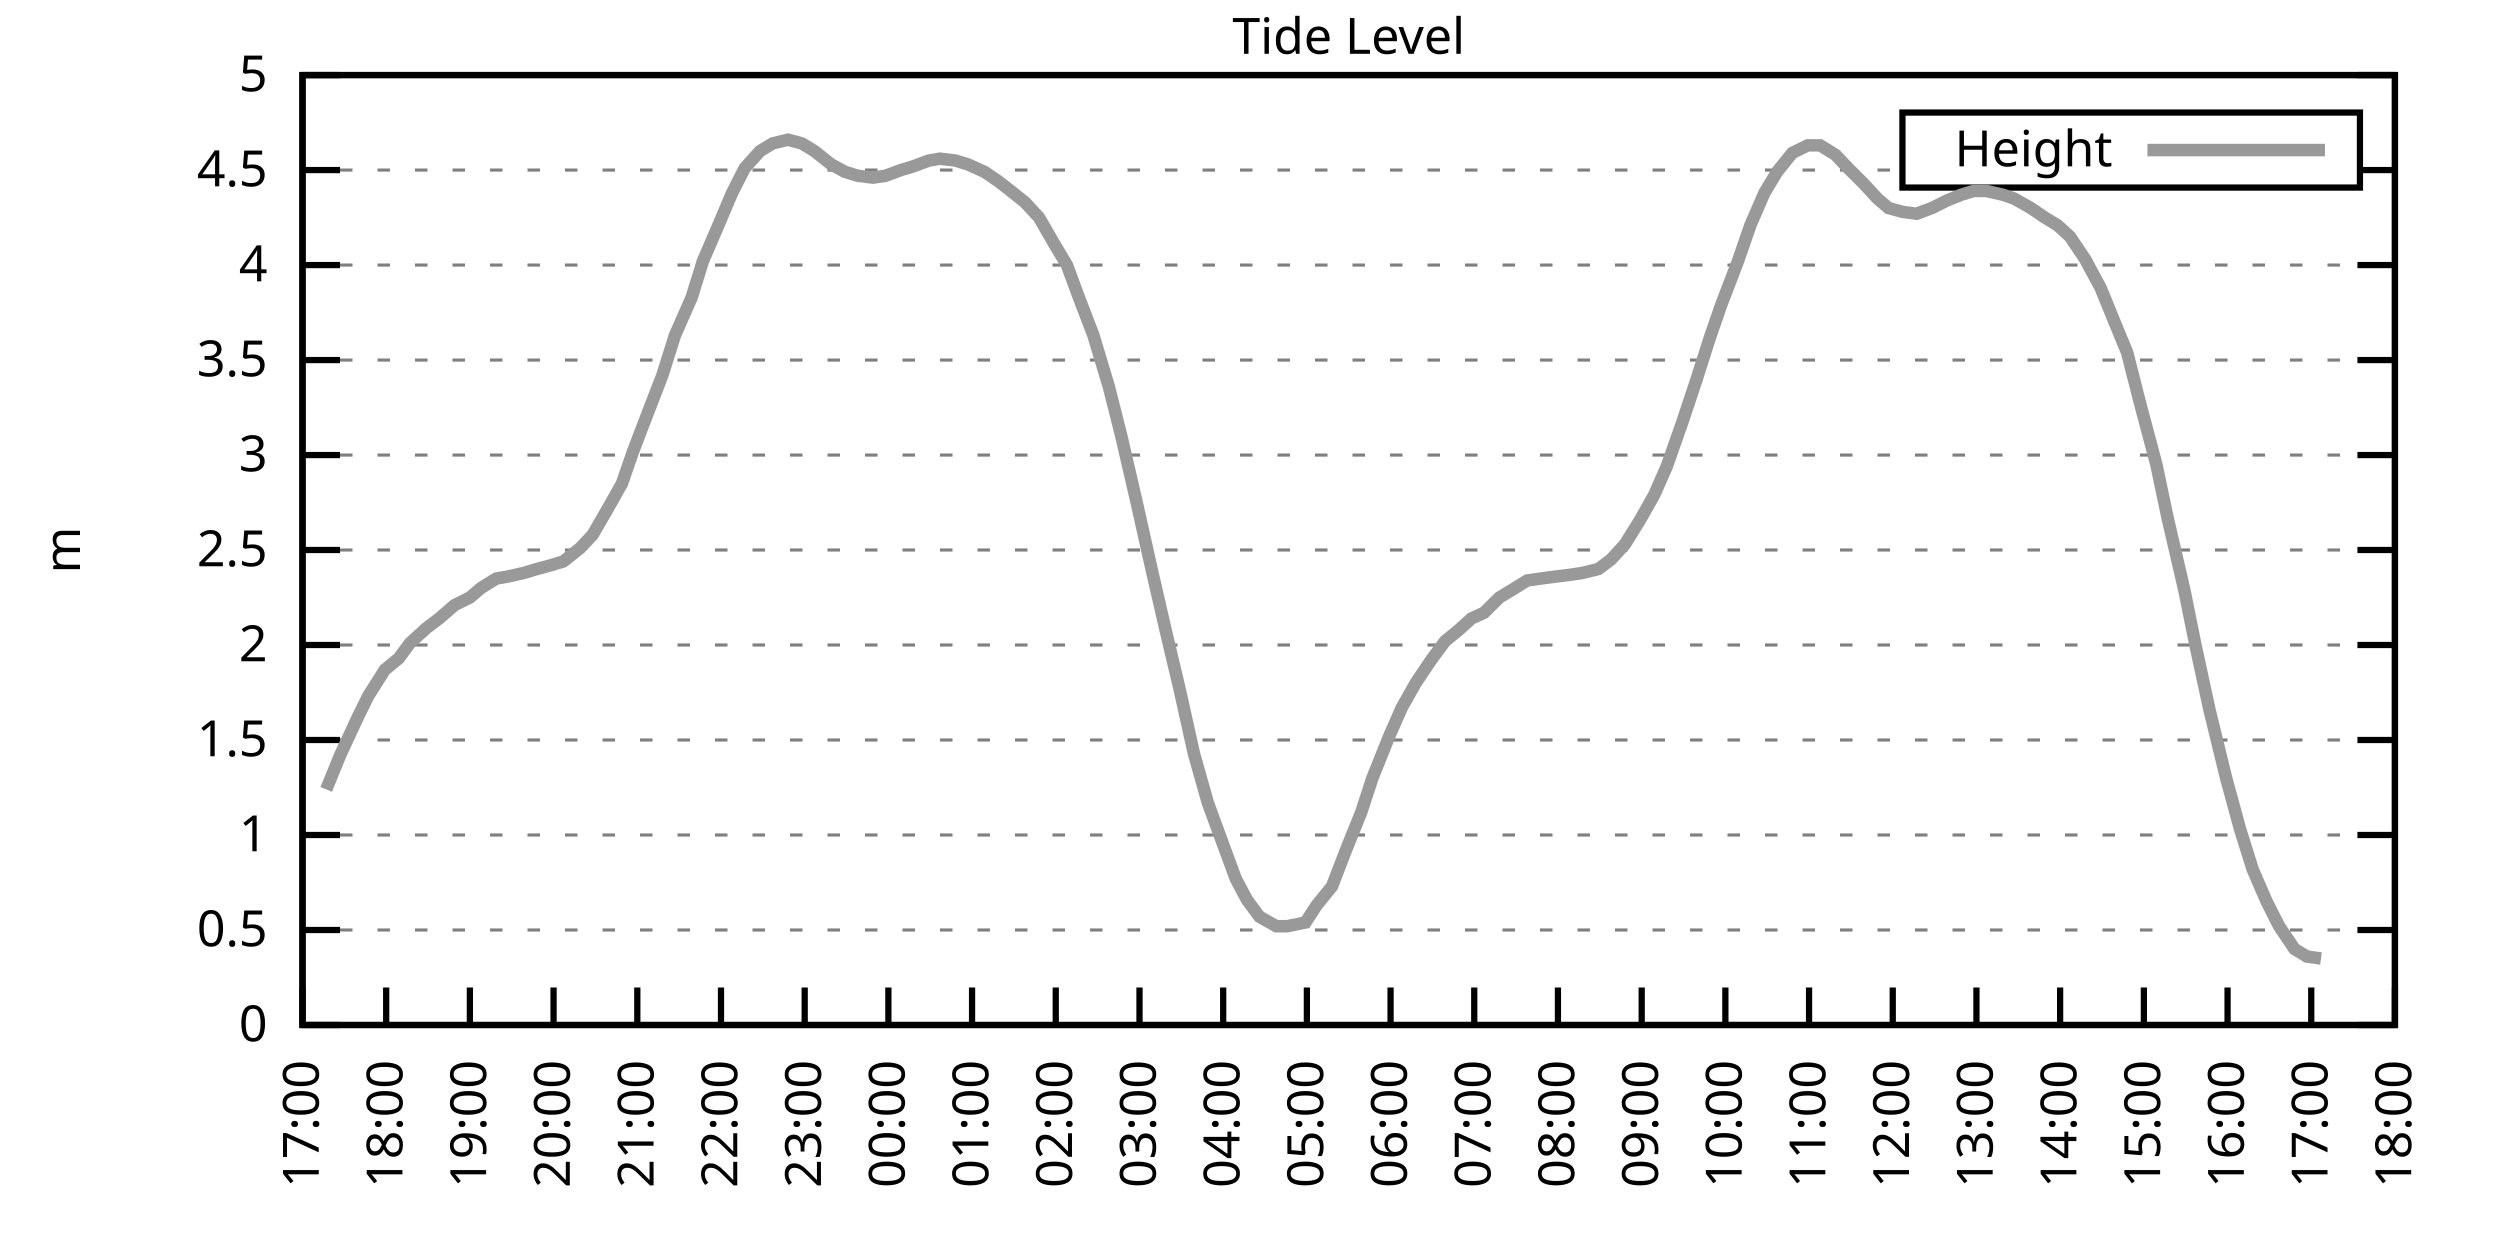
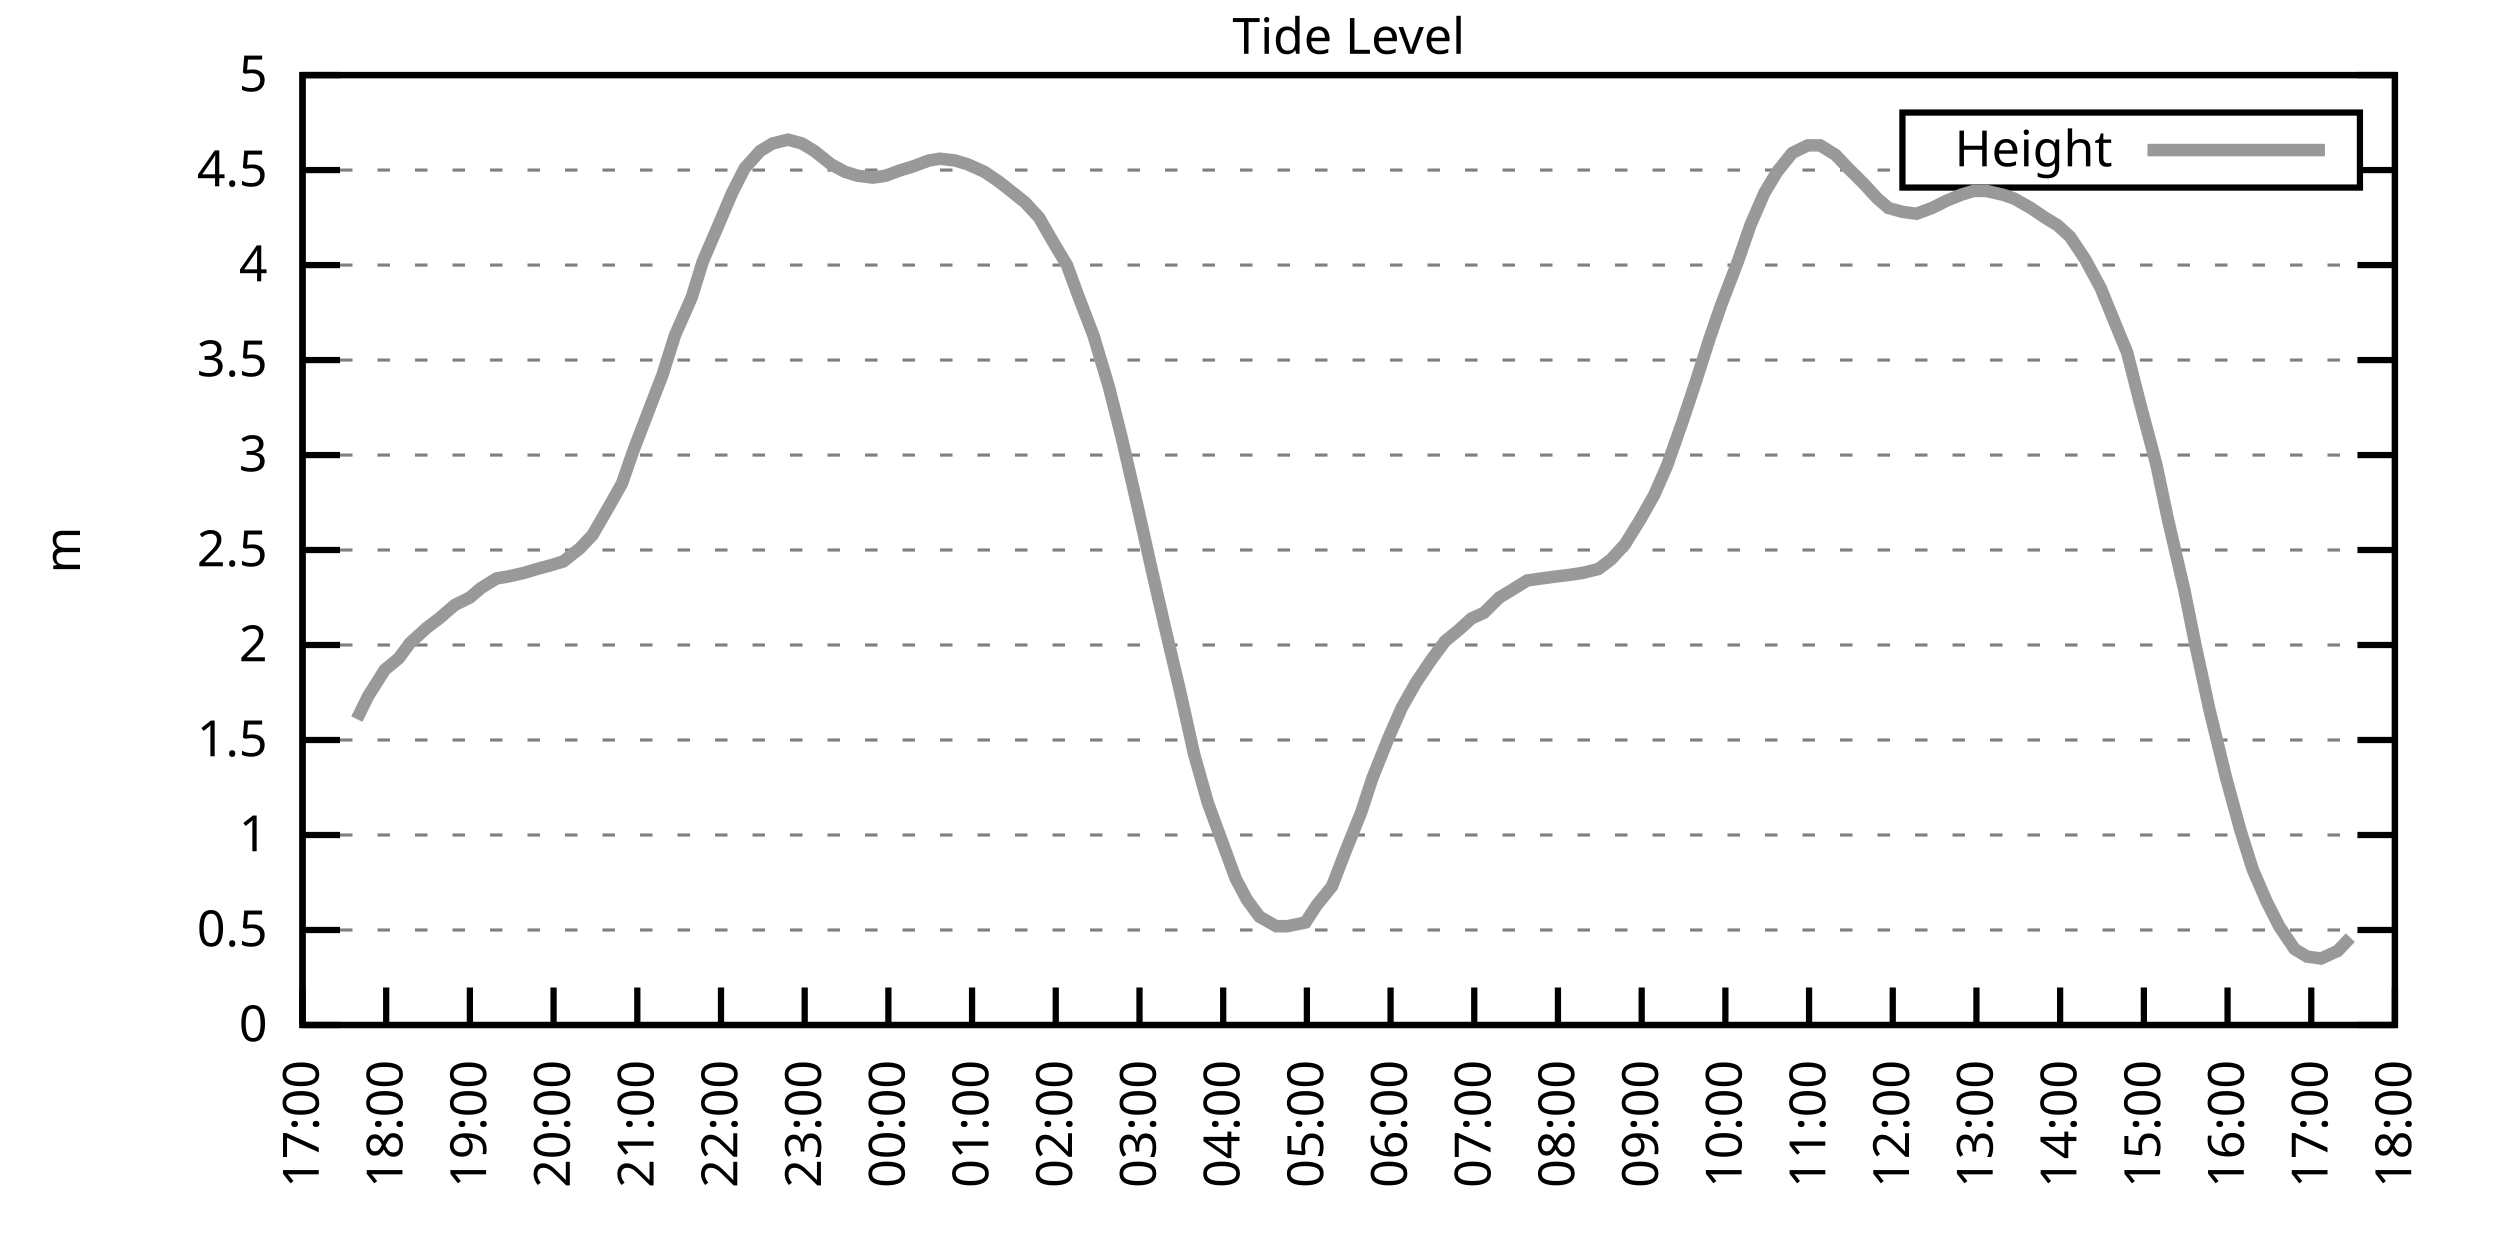
<svg xmlns="http://www.w3.org/2000/svg" xmlns:xlink="http://www.w3.org/1999/xlink" width="400" height="200" viewBox="0 0 400 200">
  <g id="gnuplot_canvas">
    <rect x="0" y="0" width="400" height="200" fill="none" />
    <defs>
      <circle id="gpDot" r="0.5" stroke-width="0.5" stroke="currentColor" />
      <path id="gpPt0" stroke-width="0.333" stroke="currentColor" d="M-1,0 h2 M0,-1 v2" />
      <path id="gpPt1" stroke-width="0.333" stroke="currentColor" d="M-1,-1 L1,1 M1,-1 L-1,1" />
      <path id="gpPt2" stroke-width="0.333" stroke="currentColor" d="M-1,0 L1,0 M0,-1 L0,1 M-1,-1 L1,1 M-1,1 L1,-1" />
      <rect id="gpPt3" stroke-width="0.333" stroke="currentColor" x="-1" y="-1" width="2" height="2" />
      <rect id="gpPt4" stroke-width="0.333" stroke="currentColor" fill="currentColor" x="-1" y="-1" width="2" height="2" />
      <circle id="gpPt5" stroke-width="0.333" stroke="currentColor" cx="0" cy="0" r="1" />
      <use xlink:href="#gpPt5" id="gpPt6" fill="currentColor" stroke="none" />
      <path id="gpPt7" stroke-width="0.333" stroke="currentColor" d="M0,-1.33 L-1.33,0.67 L1.33,0.67 z" />
      <use xlink:href="#gpPt7" id="gpPt8" fill="currentColor" stroke="none" />
      <use xlink:href="#gpPt7" id="gpPt9" stroke="currentColor" transform="rotate(180)" />
      <use xlink:href="#gpPt9" id="gpPt10" fill="currentColor" stroke="none" />
      <use xlink:href="#gpPt3" id="gpPt11" stroke="currentColor" transform="rotate(45)" />
      <use xlink:href="#gpPt11" id="gpPt12" fill="currentColor" stroke="none" />
      <path id="gpPt13" stroke-width="0.333" stroke="currentColor" d="M0,1.330 L1.265,0.411 L0.782,-1.067 L-0.782,-1.076 L-1.265,0.411 z" />
      <use xlink:href="#gpPt13" id="gpPt14" fill="currentColor" stroke="none" />
      <filter id="textbox" filterUnits="objectBoundingBox" x="0" y="0" height="1" width="1">
        <feFlood flood-color="white" flood-opacity="1" result="bgnd" />
        <feComposite in="SourceGraphic" in2="bgnd" operator="atop" />
      </filter>
      <filter id="greybox" filterUnits="objectBoundingBox" x="0" y="0" height="1" width="1">
        <feFlood flood-color="lightgrey" flood-opacity="1" result="grey" />
        <feComposite in="SourceGraphic" in2="grey" operator="atop" />
      </filter>
    </defs>
    <g fill="none" color="white" stroke="currentColor" stroke-width="1.00" stroke-linecap="butt" stroke-linejoin="miter">
</g>
    <g fill="none" color="black" stroke="currentColor" stroke-width="1.00" stroke-linecap="butt" stroke-linejoin="miter">
      <g stroke="none" shape-rendering="crispEdges">
        <polygon fill="rgb(255, 255, 255)" points="48.40,164.00 383.18,164.00 383.18,12.02 48.40,12.02 " />
      </g>
    </g>
    <g fill="none" color="black" stroke="currentColor" stroke-width="1.00" stroke-linecap="butt" stroke-linejoin="miter">
</g>
    <g fill="none" color="black" stroke="black" stroke-width="0.50" stroke-linecap="butt" stroke-linejoin="miter">
</g>
    <g fill="none" color="gray" stroke="currentColor" stroke-width="0.50" stroke-linecap="butt" stroke-linejoin="miter">
      <path stroke="gray" stroke-dasharray="2,4" class="gridline" d="M48.40,164.00 L383.19,164.00  " />
    </g>
    <g fill="none" color="gray" stroke="gray" stroke-width="1.00" stroke-linecap="butt" stroke-linejoin="miter">
</g>
    <g fill="none" color="black" stroke="currentColor" stroke-width="1.00" stroke-linecap="butt" stroke-linejoin="miter">
      <path stroke="black" d="M48.40,164.00 L54.40,164.00 M383.19,164.00 L377.19,164.00  " />
      <g transform="translate(42.80,166.60)" stroke="none" fill="black" font-family="Sans" font-size="8.00" text-anchor="end">
        <text>
          <tspan font-family="Sans"> 0</tspan>
        </text>
      </g>
    </g>
    <g fill="none" color="black" stroke="currentColor" stroke-width="1.00" stroke-linecap="butt" stroke-linejoin="miter">
</g>
    <g fill="none" color="black" stroke="black" stroke-width="0.50" stroke-linecap="butt" stroke-linejoin="miter">
</g>
    <g fill="none" color="gray" stroke="currentColor" stroke-width="0.50" stroke-linecap="butt" stroke-linejoin="miter">
      <path stroke="gray" stroke-dasharray="2,4" class="gridline" d="M48.40,148.80 L383.19,148.80  " />
    </g>
    <g fill="none" color="gray" stroke="gray" stroke-width="1.00" stroke-linecap="butt" stroke-linejoin="miter">
</g>
    <g fill="none" color="black" stroke="currentColor" stroke-width="1.00" stroke-linecap="butt" stroke-linejoin="miter">
      <path stroke="black" d="M48.40,148.80 L54.40,148.80 M383.19,148.80 L377.19,148.80  " />
      <g transform="translate(42.80,151.40)" stroke="none" fill="black" font-family="Sans" font-size="8.00" text-anchor="end">
        <text>
          <tspan font-family="Sans"> 0.5</tspan>
        </text>
      </g>
    </g>
    <g fill="none" color="black" stroke="currentColor" stroke-width="1.00" stroke-linecap="butt" stroke-linejoin="miter">
</g>
    <g fill="none" color="black" stroke="black" stroke-width="0.50" stroke-linecap="butt" stroke-linejoin="miter">
</g>
    <g fill="none" color="gray" stroke="currentColor" stroke-width="0.50" stroke-linecap="butt" stroke-linejoin="miter">
      <path stroke="gray" stroke-dasharray="2,4" class="gridline" d="M48.40,133.60 L383.19,133.60  " />
    </g>
    <g fill="none" color="gray" stroke="gray" stroke-width="1.00" stroke-linecap="butt" stroke-linejoin="miter">
</g>
    <g fill="none" color="black" stroke="currentColor" stroke-width="1.00" stroke-linecap="butt" stroke-linejoin="miter">
      <path stroke="black" d="M48.40,133.60 L54.40,133.60 M383.19,133.60 L377.19,133.60  " />
      <g transform="translate(42.80,136.20)" stroke="none" fill="black" font-family="Sans" font-size="8.00" text-anchor="end">
        <text>
          <tspan font-family="Sans"> 1</tspan>
        </text>
      </g>
    </g>
    <g fill="none" color="black" stroke="currentColor" stroke-width="1.00" stroke-linecap="butt" stroke-linejoin="miter">
</g>
    <g fill="none" color="black" stroke="black" stroke-width="0.50" stroke-linecap="butt" stroke-linejoin="miter">
</g>
    <g fill="none" color="gray" stroke="currentColor" stroke-width="0.50" stroke-linecap="butt" stroke-linejoin="miter">
      <path stroke="gray" stroke-dasharray="2,4" class="gridline" d="M48.40,118.40 L383.19,118.40  " />
    </g>
    <g fill="none" color="gray" stroke="gray" stroke-width="1.00" stroke-linecap="butt" stroke-linejoin="miter">
</g>
    <g fill="none" color="black" stroke="currentColor" stroke-width="1.00" stroke-linecap="butt" stroke-linejoin="miter">
      <path stroke="black" d="M48.40,118.40 L54.40,118.40 M383.19,118.40 L377.19,118.40  " />
      <g transform="translate(42.80,121.00)" stroke="none" fill="black" font-family="Sans" font-size="8.00" text-anchor="end">
        <text>
          <tspan font-family="Sans"> 1.5</tspan>
        </text>
      </g>
    </g>
    <g fill="none" color="black" stroke="currentColor" stroke-width="1.00" stroke-linecap="butt" stroke-linejoin="miter">
</g>
    <g fill="none" color="black" stroke="black" stroke-width="0.50" stroke-linecap="butt" stroke-linejoin="miter">
</g>
    <g fill="none" color="gray" stroke="currentColor" stroke-width="0.50" stroke-linecap="butt" stroke-linejoin="miter">
      <path stroke="gray" stroke-dasharray="2,4" class="gridline" d="M48.40,103.20 L383.19,103.20  " />
    </g>
    <g fill="none" color="gray" stroke="gray" stroke-width="1.00" stroke-linecap="butt" stroke-linejoin="miter">
</g>
    <g fill="none" color="black" stroke="currentColor" stroke-width="1.00" stroke-linecap="butt" stroke-linejoin="miter">
      <path stroke="black" d="M48.40,103.20 L54.40,103.20 M383.19,103.20 L377.19,103.20  " />
      <g transform="translate(42.80,105.80)" stroke="none" fill="black" font-family="Sans" font-size="8.00" text-anchor="end">
        <text>
          <tspan font-family="Sans"> 2</tspan>
        </text>
      </g>
    </g>
    <g fill="none" color="black" stroke="currentColor" stroke-width="1.00" stroke-linecap="butt" stroke-linejoin="miter">
</g>
    <g fill="none" color="black" stroke="black" stroke-width="0.50" stroke-linecap="butt" stroke-linejoin="miter">
</g>
    <g fill="none" color="gray" stroke="currentColor" stroke-width="0.50" stroke-linecap="butt" stroke-linejoin="miter">
      <path stroke="gray" stroke-dasharray="2,4" class="gridline" d="M48.40,88.00 L383.19,88.00  " />
    </g>
    <g fill="none" color="gray" stroke="gray" stroke-width="1.00" stroke-linecap="butt" stroke-linejoin="miter">
</g>
    <g fill="none" color="black" stroke="currentColor" stroke-width="1.00" stroke-linecap="butt" stroke-linejoin="miter">
      <path stroke="black" d="M48.40,88.00 L54.40,88.00 M383.19,88.00 L377.19,88.00  " />
      <g transform="translate(42.80,90.60)" stroke="none" fill="black" font-family="Sans" font-size="8.00" text-anchor="end">
        <text>
          <tspan font-family="Sans"> 2.5</tspan>
        </text>
      </g>
    </g>
    <g fill="none" color="black" stroke="currentColor" stroke-width="1.00" stroke-linecap="butt" stroke-linejoin="miter">
</g>
    <g fill="none" color="black" stroke="black" stroke-width="0.50" stroke-linecap="butt" stroke-linejoin="miter">
</g>
    <g fill="none" color="gray" stroke="currentColor" stroke-width="0.50" stroke-linecap="butt" stroke-linejoin="miter">
      <path stroke="gray" stroke-dasharray="2,4" class="gridline" d="M48.40,72.81 L383.19,72.81  " />
    </g>
    <g fill="none" color="gray" stroke="gray" stroke-width="1.00" stroke-linecap="butt" stroke-linejoin="miter">
</g>
    <g fill="none" color="black" stroke="currentColor" stroke-width="1.00" stroke-linecap="butt" stroke-linejoin="miter">
      <path stroke="black" d="M48.40,72.81 L54.40,72.81 M383.19,72.81 L377.19,72.81  " />
      <g transform="translate(42.80,75.41)" stroke="none" fill="black" font-family="Sans" font-size="8.00" text-anchor="end">
        <text>
          <tspan font-family="Sans"> 3</tspan>
        </text>
      </g>
    </g>
    <g fill="none" color="black" stroke="currentColor" stroke-width="1.00" stroke-linecap="butt" stroke-linejoin="miter">
</g>
    <g fill="none" color="black" stroke="black" stroke-width="0.50" stroke-linecap="butt" stroke-linejoin="miter">
</g>
    <g fill="none" color="gray" stroke="currentColor" stroke-width="0.50" stroke-linecap="butt" stroke-linejoin="miter">
      <path stroke="gray" stroke-dasharray="2,4" class="gridline" d="M48.40,57.61 L383.19,57.61  " />
    </g>
    <g fill="none" color="gray" stroke="gray" stroke-width="1.00" stroke-linecap="butt" stroke-linejoin="miter">
</g>
    <g fill="none" color="black" stroke="currentColor" stroke-width="1.00" stroke-linecap="butt" stroke-linejoin="miter">
      <path stroke="black" d="M48.40,57.61 L54.40,57.61 M383.19,57.61 L377.19,57.61  " />
      <g transform="translate(42.80,60.21)" stroke="none" fill="black" font-family="Sans" font-size="8.00" text-anchor="end">
        <text>
          <tspan font-family="Sans"> 3.5</tspan>
        </text>
      </g>
    </g>
    <g fill="none" color="black" stroke="currentColor" stroke-width="1.00" stroke-linecap="butt" stroke-linejoin="miter">
</g>
    <g fill="none" color="black" stroke="black" stroke-width="0.50" stroke-linecap="butt" stroke-linejoin="miter">
</g>
    <g fill="none" color="gray" stroke="currentColor" stroke-width="0.50" stroke-linecap="butt" stroke-linejoin="miter">
      <path stroke="gray" stroke-dasharray="2,4" class="gridline" d="M48.40,42.41 L383.19,42.41  " />
    </g>
    <g fill="none" color="gray" stroke="gray" stroke-width="1.00" stroke-linecap="butt" stroke-linejoin="miter">
</g>
    <g fill="none" color="black" stroke="currentColor" stroke-width="1.00" stroke-linecap="butt" stroke-linejoin="miter">
      <path stroke="black" d="M48.40,42.41 L54.40,42.41 M383.19,42.41 L377.19,42.41  " />
      <g transform="translate(42.80,45.01)" stroke="none" fill="black" font-family="Sans" font-size="8.00" text-anchor="end">
        <text>
          <tspan font-family="Sans"> 4</tspan>
        </text>
      </g>
    </g>
    <g fill="none" color="black" stroke="currentColor" stroke-width="1.00" stroke-linecap="butt" stroke-linejoin="miter">
</g>
    <g fill="none" color="black" stroke="black" stroke-width="0.50" stroke-linecap="butt" stroke-linejoin="miter">
</g>
    <g fill="none" color="gray" stroke="currentColor" stroke-width="0.50" stroke-linecap="butt" stroke-linejoin="miter">
      <path stroke="gray" stroke-dasharray="2,4" class="gridline" d="M48.40,27.21 L304.39,27.21 M377.59,27.21 L383.19,27.21  " />
    </g>
    <g fill="none" color="gray" stroke="gray" stroke-width="1.00" stroke-linecap="butt" stroke-linejoin="miter">
</g>
    <g fill="none" color="black" stroke="currentColor" stroke-width="1.00" stroke-linecap="butt" stroke-linejoin="miter">
      <path stroke="black" d="M48.40,27.21 L54.40,27.21 M383.19,27.21 L377.19,27.21  " />
      <g transform="translate(42.80,29.81)" stroke="none" fill="black" font-family="Sans" font-size="8.00" text-anchor="end">
        <text>
          <tspan font-family="Sans"> 4.5</tspan>
        </text>
      </g>
    </g>
    <g fill="none" color="black" stroke="currentColor" stroke-width="1.00" stroke-linecap="butt" stroke-linejoin="miter">
</g>
    <g fill="none" color="black" stroke="black" stroke-width="0.50" stroke-linecap="butt" stroke-linejoin="miter">
</g>
    <g fill="none" color="gray" stroke="currentColor" stroke-width="0.50" stroke-linecap="butt" stroke-linejoin="miter">
      <path stroke="gray" stroke-dasharray="2,4" class="gridline" d="M48.40,12.01 L383.19,12.01  " />
    </g>
    <g fill="none" color="gray" stroke="gray" stroke-width="1.00" stroke-linecap="butt" stroke-linejoin="miter">
</g>
    <g fill="none" color="black" stroke="currentColor" stroke-width="1.00" stroke-linecap="butt" stroke-linejoin="miter">
      <path stroke="black" d="M48.40,12.01 L54.40,12.01 M383.19,12.01 L377.19,12.01  " />
      <g transform="translate(42.80,14.61)" stroke="none" fill="black" font-family="Sans" font-size="8.00" text-anchor="end">
        <text>
          <tspan font-family="Sans"> 5</tspan>
        </text>
      </g>
    </g>
    <g fill="none" color="black" stroke="currentColor" stroke-width="1.00" stroke-linecap="butt" stroke-linejoin="miter">
      <path stroke="black" d="M48.40,164.00 L48.40,158.00  " />
      <g transform="translate(51.00,169.60) rotate(270.00)" stroke="none" fill="black" font-family="Sans" font-size="8.00" text-anchor="end">
        <text>
          <tspan font-family="Sans">17:00</tspan>
        </text>
      </g>
    </g>
    <g fill="none" color="black" stroke="currentColor" stroke-width="1.00" stroke-linecap="butt" stroke-linejoin="miter">
      <path stroke="black" d="M61.79,164.00 L61.79,158.00  " />
      <g transform="translate(64.39,169.60) rotate(270.00)" stroke="none" fill="black" font-family="Sans" font-size="8.00" text-anchor="end">
        <text>
          <tspan font-family="Sans">18:00</tspan>
        </text>
      </g>
    </g>
    <g fill="none" color="black" stroke="currentColor" stroke-width="1.00" stroke-linecap="butt" stroke-linejoin="miter">
      <path stroke="black" d="M75.18,164.00 L75.18,158.00  " />
      <g transform="translate(77.78,169.60) rotate(270.00)" stroke="none" fill="black" font-family="Sans" font-size="8.00" text-anchor="end">
        <text>
          <tspan font-family="Sans">19:00</tspan>
        </text>
      </g>
    </g>
    <g fill="none" color="black" stroke="currentColor" stroke-width="1.00" stroke-linecap="butt" stroke-linejoin="miter">
      <path stroke="black" d="M88.57,164.00 L88.57,158.00  " />
      <g transform="translate(91.17,169.60) rotate(270.00)" stroke="none" fill="black" font-family="Sans" font-size="8.00" text-anchor="end">
        <text>
          <tspan font-family="Sans">20:00</tspan>
        </text>
      </g>
    </g>
    <g fill="none" color="black" stroke="currentColor" stroke-width="1.00" stroke-linecap="butt" stroke-linejoin="miter">
      <path stroke="black" d="M101.97,164.00 L101.97,158.00  " />
      <g transform="translate(104.57,169.60) rotate(270.00)" stroke="none" fill="black" font-family="Sans" font-size="8.00" text-anchor="end">
        <text>
          <tspan font-family="Sans">21:00</tspan>
        </text>
      </g>
    </g>
    <g fill="none" color="black" stroke="currentColor" stroke-width="1.00" stroke-linecap="butt" stroke-linejoin="miter">
      <path stroke="black" d="M115.36,164.00 L115.36,158.00  " />
      <g transform="translate(117.96,169.60) rotate(270.00)" stroke="none" fill="black" font-family="Sans" font-size="8.00" text-anchor="end">
        <text>
          <tspan font-family="Sans">22:00</tspan>
        </text>
      </g>
    </g>
    <g fill="none" color="black" stroke="currentColor" stroke-width="1.00" stroke-linecap="butt" stroke-linejoin="miter">
      <path stroke="black" d="M128.75,164.00 L128.75,158.00  " />
      <g transform="translate(131.35,169.60) rotate(270.00)" stroke="none" fill="black" font-family="Sans" font-size="8.00" text-anchor="end">
        <text>
          <tspan font-family="Sans">23:00</tspan>
        </text>
      </g>
    </g>
    <g fill="none" color="black" stroke="currentColor" stroke-width="1.00" stroke-linecap="butt" stroke-linejoin="miter">
      <path stroke="black" d="M142.14,164.00 L142.14,158.00  " />
      <g transform="translate(144.74,169.60) rotate(270.00)" stroke="none" fill="black" font-family="Sans" font-size="8.00" text-anchor="end">
        <text>
          <tspan font-family="Sans">00:00</tspan>
        </text>
      </g>
    </g>
    <g fill="none" color="black" stroke="currentColor" stroke-width="1.00" stroke-linecap="butt" stroke-linejoin="miter">
      <path stroke="black" d="M155.53,164.00 L155.53,158.00  " />
      <g transform="translate(158.13,169.60) rotate(270.00)" stroke="none" fill="black" font-family="Sans" font-size="8.00" text-anchor="end">
        <text>
          <tspan font-family="Sans">01:00</tspan>
        </text>
      </g>
    </g>
    <g fill="none" color="black" stroke="currentColor" stroke-width="1.00" stroke-linecap="butt" stroke-linejoin="miter">
      <path stroke="black" d="M168.92,164.00 L168.92,158.00  " />
      <g transform="translate(171.52,169.60) rotate(270.00)" stroke="none" fill="black" font-family="Sans" font-size="8.00" text-anchor="end">
        <text>
          <tspan font-family="Sans">02:00</tspan>
        </text>
      </g>
    </g>
    <g fill="none" color="black" stroke="currentColor" stroke-width="1.00" stroke-linecap="butt" stroke-linejoin="miter">
      <path stroke="black" d="M182.32,164.00 L182.32,158.00  " />
      <g transform="translate(184.92,169.60) rotate(270.00)" stroke="none" fill="black" font-family="Sans" font-size="8.00" text-anchor="end">
        <text>
          <tspan font-family="Sans">03:00</tspan>
        </text>
      </g>
    </g>
    <g fill="none" color="black" stroke="currentColor" stroke-width="1.00" stroke-linecap="butt" stroke-linejoin="miter">
      <path stroke="black" d="M195.71,164.00 L195.71,158.00  " />
      <g transform="translate(198.31,169.60) rotate(270.00)" stroke="none" fill="black" font-family="Sans" font-size="8.00" text-anchor="end">
        <text>
          <tspan font-family="Sans">04:00</tspan>
        </text>
      </g>
    </g>
    <g fill="none" color="black" stroke="currentColor" stroke-width="1.00" stroke-linecap="butt" stroke-linejoin="miter">
      <path stroke="black" d="M209.10,164.00 L209.10,158.00  " />
      <g transform="translate(211.70,169.60) rotate(270.00)" stroke="none" fill="black" font-family="Sans" font-size="8.00" text-anchor="end">
        <text>
          <tspan font-family="Sans">05:00</tspan>
        </text>
      </g>
    </g>
    <g fill="none" color="black" stroke="currentColor" stroke-width="1.00" stroke-linecap="butt" stroke-linejoin="miter">
      <path stroke="black" d="M222.49,164.00 L222.49,158.00  " />
      <g transform="translate(225.09,169.60) rotate(270.00)" stroke="none" fill="black" font-family="Sans" font-size="8.00" text-anchor="end">
        <text>
          <tspan font-family="Sans">06:00</tspan>
        </text>
      </g>
    </g>
    <g fill="none" color="black" stroke="currentColor" stroke-width="1.00" stroke-linecap="butt" stroke-linejoin="miter">
      <path stroke="black" d="M235.88,164.00 L235.88,158.00  " />
      <g transform="translate(238.48,169.60) rotate(270.00)" stroke="none" fill="black" font-family="Sans" font-size="8.00" text-anchor="end">
        <text>
          <tspan font-family="Sans">07:00</tspan>
        </text>
      </g>
    </g>
    <g fill="none" color="black" stroke="currentColor" stroke-width="1.00" stroke-linecap="butt" stroke-linejoin="miter">
      <path stroke="black" d="M249.27,164.00 L249.27,158.00  " />
      <g transform="translate(251.87,169.60) rotate(270.00)" stroke="none" fill="black" font-family="Sans" font-size="8.00" text-anchor="end">
        <text>
          <tspan font-family="Sans">08:00</tspan>
        </text>
      </g>
    </g>
    <g fill="none" color="black" stroke="currentColor" stroke-width="1.00" stroke-linecap="butt" stroke-linejoin="miter">
      <path stroke="black" d="M262.67,164.00 L262.67,158.00  " />
      <g transform="translate(265.27,169.60) rotate(270.00)" stroke="none" fill="black" font-family="Sans" font-size="8.00" text-anchor="end">
        <text>
          <tspan font-family="Sans">09:00</tspan>
        </text>
      </g>
    </g>
    <g fill="none" color="black" stroke="currentColor" stroke-width="1.00" stroke-linecap="butt" stroke-linejoin="miter">
      <path stroke="black" d="M276.06,164.00 L276.06,158.00  " />
      <g transform="translate(278.66,169.60) rotate(270.00)" stroke="none" fill="black" font-family="Sans" font-size="8.00" text-anchor="end">
        <text>
          <tspan font-family="Sans">10:00</tspan>
        </text>
      </g>
    </g>
    <g fill="none" color="black" stroke="currentColor" stroke-width="1.00" stroke-linecap="butt" stroke-linejoin="miter">
      <path stroke="black" d="M289.45,164.00 L289.45,158.00  " />
      <g transform="translate(292.05,169.60) rotate(270.00)" stroke="none" fill="black" font-family="Sans" font-size="8.00" text-anchor="end">
        <text>
          <tspan font-family="Sans">11:00</tspan>
        </text>
      </g>
    </g>
    <g fill="none" color="black" stroke="currentColor" stroke-width="1.00" stroke-linecap="butt" stroke-linejoin="miter">
      <path stroke="black" d="M302.84,164.00 L302.84,158.00  " />
      <g transform="translate(305.44,169.60) rotate(270.00)" stroke="none" fill="black" font-family="Sans" font-size="8.00" text-anchor="end">
        <text>
          <tspan font-family="Sans">12:00</tspan>
        </text>
      </g>
    </g>
    <g fill="none" color="black" stroke="currentColor" stroke-width="1.00" stroke-linecap="butt" stroke-linejoin="miter">
      <path stroke="black" d="M316.23,164.00 L316.23,158.00  " />
      <g transform="translate(318.83,169.60) rotate(270.00)" stroke="none" fill="black" font-family="Sans" font-size="8.00" text-anchor="end">
        <text>
          <tspan font-family="Sans">13:00</tspan>
        </text>
      </g>
    </g>
    <g fill="none" color="black" stroke="currentColor" stroke-width="1.00" stroke-linecap="butt" stroke-linejoin="miter">
      <path stroke="black" d="M329.62,164.00 L329.62,158.00  " />
      <g transform="translate(332.22,169.60) rotate(270.00)" stroke="none" fill="black" font-family="Sans" font-size="8.00" text-anchor="end">
        <text>
          <tspan font-family="Sans">14:00</tspan>
        </text>
      </g>
    </g>
    <g fill="none" color="black" stroke="currentColor" stroke-width="1.00" stroke-linecap="butt" stroke-linejoin="miter">
      <path stroke="black" d="M343.02,164.00 L343.02,158.00  " />
      <g transform="translate(345.62,169.60) rotate(270.00)" stroke="none" fill="black" font-family="Sans" font-size="8.00" text-anchor="end">
        <text>
          <tspan font-family="Sans">15:00</tspan>
        </text>
      </g>
    </g>
    <g fill="none" color="black" stroke="currentColor" stroke-width="1.00" stroke-linecap="butt" stroke-linejoin="miter">
      <path stroke="black" d="M356.41,164.00 L356.41,158.00  " />
      <g transform="translate(359.01,169.60) rotate(270.00)" stroke="none" fill="black" font-family="Sans" font-size="8.00" text-anchor="end">
        <text>
          <tspan font-family="Sans">16:00</tspan>
        </text>
      </g>
    </g>
    <g fill="none" color="black" stroke="currentColor" stroke-width="1.00" stroke-linecap="butt" stroke-linejoin="miter">
      <path stroke="black" d="M369.80,164.00 L369.80,158.00  " />
      <g transform="translate(372.40,169.60) rotate(270.00)" stroke="none" fill="black" font-family="Sans" font-size="8.00" text-anchor="end">
        <text>
          <tspan font-family="Sans">17:00</tspan>
        </text>
      </g>
    </g>
    <g fill="none" color="black" stroke="currentColor" stroke-width="1.00" stroke-linecap="butt" stroke-linejoin="miter">
      <path stroke="black" d="M383.19,164.00 L383.19,158.00  " />
      <g transform="translate(385.79,169.60) rotate(270.00)" stroke="none" fill="black" font-family="Sans" font-size="8.00" text-anchor="end">
        <text>
          <tspan font-family="Sans">18:00</tspan>
        </text>
      </g>
    </g>
    <g fill="none" color="black" stroke="currentColor" stroke-width="1.00" stroke-linecap="butt" stroke-linejoin="miter">
</g>
    <g fill="none" color="black" stroke="currentColor" stroke-width="1.00" stroke-linecap="butt" stroke-linejoin="miter">
      <path stroke="black" d="M48.40,12.01 L48.40,164.00 L383.19,164.00 L383.19,12.01 L48.40,12.01 Z  " />
    </g>
    <g fill="none" color="black" stroke="currentColor" stroke-width="1.00" stroke-linecap="butt" stroke-linejoin="miter">
</g>
    <g fill="none" color="black" stroke="currentColor" stroke-width="1.00" stroke-linecap="butt" stroke-linejoin="miter">
      <path stroke="black" d="M304.39,30.01 L304.39,18.01 L377.59,18.01 L377.59,30.01 L304.39,30.01 Z  " />
    </g>
    <g id="Tide_level_plot_1">
      <g fill="none" color="white" stroke="black" stroke-width="2.00" stroke-linecap="butt" stroke-linejoin="miter">
</g>
      <g fill="none" color="black" stroke="currentColor" stroke-width="2.00" stroke-linecap="butt" stroke-linejoin="miter">
        <g transform="translate(337.99,26.61)" stroke="none" fill="black" font-family="Sans" font-size="8.00" text-anchor="end">
          <text>
            <tspan font-family="Sans">Height</tspan>
          </text>
        </g>
      </g>
      <g fill="none" color="black" stroke="currentColor" stroke-width="2.00" stroke-linecap="butt" stroke-linejoin="miter">
-         <path stroke="rgb(153, 153, 153)" d="M343.59,24.01 L371.99,24.01 M52.19,126.31 L54.43,120.83 L57.10,115.06 L58.89,111.41 L61.57,107.16 L63.80,105.33   L65.59,102.90 L68.26,100.47 L70.27,98.95 L72.73,96.82 L75.18,95.60 L76.97,94.08 L79.42,92.56 L81.21,92.26   L83.89,91.65 L85.90,91.04 L88.13,90.44 L90.14,89.83 L92.82,87.70 L94.82,85.57 L97.28,81.32 L99.51,77.37   L101.30,72.20 L103.98,65.21 L105.98,60.04 L107.99,53.66 L110.67,47.58 L112.46,41.80 L114.69,36.63 L117.14,30.86   L119.15,26.91 L121.61,24.17 L123.62,22.95 L126.07,22.35 L128.30,22.95 L130.31,24.17 L132.99,26.30 L135.22,27.51   L137.23,28.12 L139.69,28.42 L141.69,28.12 L144.15,27.21 L146.16,26.60 L148.61,25.69 L150.40,25.39 L152.85,25.69   L154.86,26.30 L157.54,27.51 L159.77,29.03 L161.34,30.25 L164.01,32.38 L166.25,34.81 L168.70,39.06 L170.71,42.41   L172.50,47.27 L174.95,53.66 L177.41,61.86 L179.41,69.77 L181.87,80.41 L184.32,91.35 L186.56,101.08 L188.79,110.50   L191.02,120.53 L193.25,128.43 L195.48,134.51 L197.72,140.59 L199.50,143.94 L201.51,146.67 L204.19,148.19 L205.97,148.19   L208.88,147.59 L210.66,144.85 L213.12,141.81 L215.35,136.03 L217.80,129.95 L219.59,124.48 L222.27,117.80 L224.28,113.24   L226.51,109.28 L228.96,105.64 L231.20,102.60 L233.43,100.77 L235.44,98.95 L237.44,98.04 L239.90,95.60 L241.91,94.39   L244.36,92.87 L246.60,92.56 L248.83,92.26 L251.28,91.96 L253.29,91.65 L255.75,91.04 L257.76,89.52 L259.99,87.09   L262.44,83.14 L264.67,79.19 L266.68,74.63 L269.14,67.64 L271.37,60.95 L273.60,53.96 L275.39,48.79 L278.07,41.80   L280.07,36.02 L282.31,30.86 L284.32,27.51 L286.77,24.47 L289.23,23.26 L291.23,23.26 L293.69,24.78 L295.70,26.91   L298.15,29.34 L300.39,31.77 L302.17,33.29 L304.40,33.90 L306.63,34.20 L309.09,33.29 L311.54,32.07 L313.78,31.16   L315.79,30.55 L317.79,30.55 L320.47,31.16 L322.26,31.77 L324.94,33.29 L327.17,34.81 L329.18,36.02 L331.19,37.85   L333.64,41.50 L336.10,46.06 L338.33,51.53 L340.34,56.39 L342.35,64.29 L345.02,74.33 L346.81,82.84 L349.49,94.39   L351.27,103.20 L353.51,113.54 L356.18,124.48 L358.42,132.69 L360.42,139.07 L362.66,144.24 L364.66,148.19 L367.12,151.84   L369.13,153.06 L371.36,153.36  " />
+         <path stroke="rgb(153, 153, 153)" d="M343.59,24.01 L371.99,24.01 M57.10,115.06 L58.89,111.41 L61.57,107.16 L63.80,105.33 L65.59,102.90 L68.26,100.47   L70.27,98.95 L72.73,96.82 L75.18,95.60 L76.97,94.08 L79.42,92.56 L81.21,92.26 L83.89,91.65 L85.90,91.04   L88.13,90.44 L90.14,89.83 L92.82,87.70 L94.82,85.57 L97.28,81.32 L99.51,77.37 L101.30,72.20 L103.98,65.21   L105.98,60.04 L107.99,53.66 L110.67,47.58 L112.46,41.80 L114.69,36.63 L117.14,30.86 L119.15,26.91 L121.61,24.17   L123.62,22.95 L126.07,22.35 L128.30,22.95 L130.31,24.17 L132.99,26.30 L135.22,27.51 L137.23,28.12 L139.69,28.42   L141.69,28.12 L144.15,27.21 L146.16,26.60 L148.61,25.69 L150.40,25.39 L152.85,25.69 L154.86,26.30 L157.54,27.51   L159.77,29.03 L161.34,30.25 L164.01,32.38 L166.25,34.81 L168.70,39.06 L170.71,42.41 L172.50,47.27 L174.95,53.66   L177.41,61.86 L179.41,69.77 L181.87,80.41 L184.32,91.35 L186.56,101.08 L188.79,110.50 L191.02,120.53 L193.25,128.43   L195.48,134.51 L197.72,140.59 L199.50,143.94 L201.51,146.67 L204.19,148.19 L205.97,148.19 L208.88,147.59 L210.66,144.85   L213.12,141.81 L215.35,136.03 L217.80,129.95 L219.59,124.48 L222.27,117.80 L224.28,113.24 L226.51,109.28 L228.96,105.64   L231.20,102.60 L233.43,100.77 L235.44,98.95 L237.44,98.04 L239.90,95.60 L241.91,94.39 L244.36,92.87 L246.60,92.56   L248.83,92.26 L251.28,91.96 L253.29,91.65 L255.75,91.04 L257.76,89.52 L259.99,87.09 L262.44,83.14 L264.67,79.19   L266.68,74.63 L269.14,67.64 L271.37,60.95 L273.60,53.96 L275.39,48.79 L278.07,41.80 L280.07,36.02 L282.31,30.86   L284.32,27.51 L286.77,24.47 L289.23,23.26 L291.23,23.26 L293.69,24.78 L295.70,26.91 L298.15,29.34 L300.39,31.77   L302.17,33.29 L304.40,33.90 L306.63,34.20 L309.09,33.29 L311.54,32.07 L313.78,31.16 L315.79,30.55 L317.79,30.55   L320.47,31.16 L322.26,31.77 L324.94,33.29 L327.17,34.81 L329.18,36.02 L331.19,37.85 L333.64,41.50 L336.10,46.06   L338.33,51.53 L340.34,56.39 L342.35,64.29 L345.02,74.33 L346.81,82.84 L349.49,94.39 L351.27,103.20 L353.51,113.54   L356.18,124.48 L358.42,132.69 L360.42,139.07 L362.66,144.24 L364.66,148.19 L367.12,151.84 L369.13,153.06 L371.36,153.36   L374.04,152.14 L376.05,150.02  " />
      </g>
    </g>
    <g fill="none" color="black" stroke="currentColor" stroke-width="2.00" stroke-linecap="butt" stroke-linejoin="miter">
</g>
    <g fill="none" color="black" stroke="black" stroke-width="1.00" stroke-linecap="butt" stroke-linejoin="miter">
</g>
    <g fill="none" color="black" stroke="currentColor" stroke-width="1.00" stroke-linecap="butt" stroke-linejoin="miter">
      <path stroke="black" d="M48.40,12.01 L48.40,164.00 L383.19,164.00 L383.19,12.01 L48.40,12.01 Z  " />
      <g transform="translate(12.80,88.01) rotate(270.00)" stroke="none" fill="black" font-family="Sans" font-size="8.00" text-anchor="middle">
        <text>
          <tspan font-family="Sans">m</tspan>
        </text>
      </g>
    </g>
    <g fill="none" color="black" stroke="currentColor" stroke-width="1.00" stroke-linecap="butt" stroke-linejoin="miter">
</g>
    <g fill="none" color="black" stroke="currentColor" stroke-width="1.00" stroke-linecap="butt" stroke-linejoin="miter">
      <g transform="translate(215.79,8.61)" stroke="none" fill="black" font-family="Sans" font-size="8.00" text-anchor="middle">
        <text>
          <tspan font-family="Sans">Tide Level</tspan>
        </text>
      </g>
    </g>
    <g fill="none" color="black" stroke="currentColor" stroke-width="1.00" stroke-linecap="butt" stroke-linejoin="miter">
</g>
  </g>
</svg>
